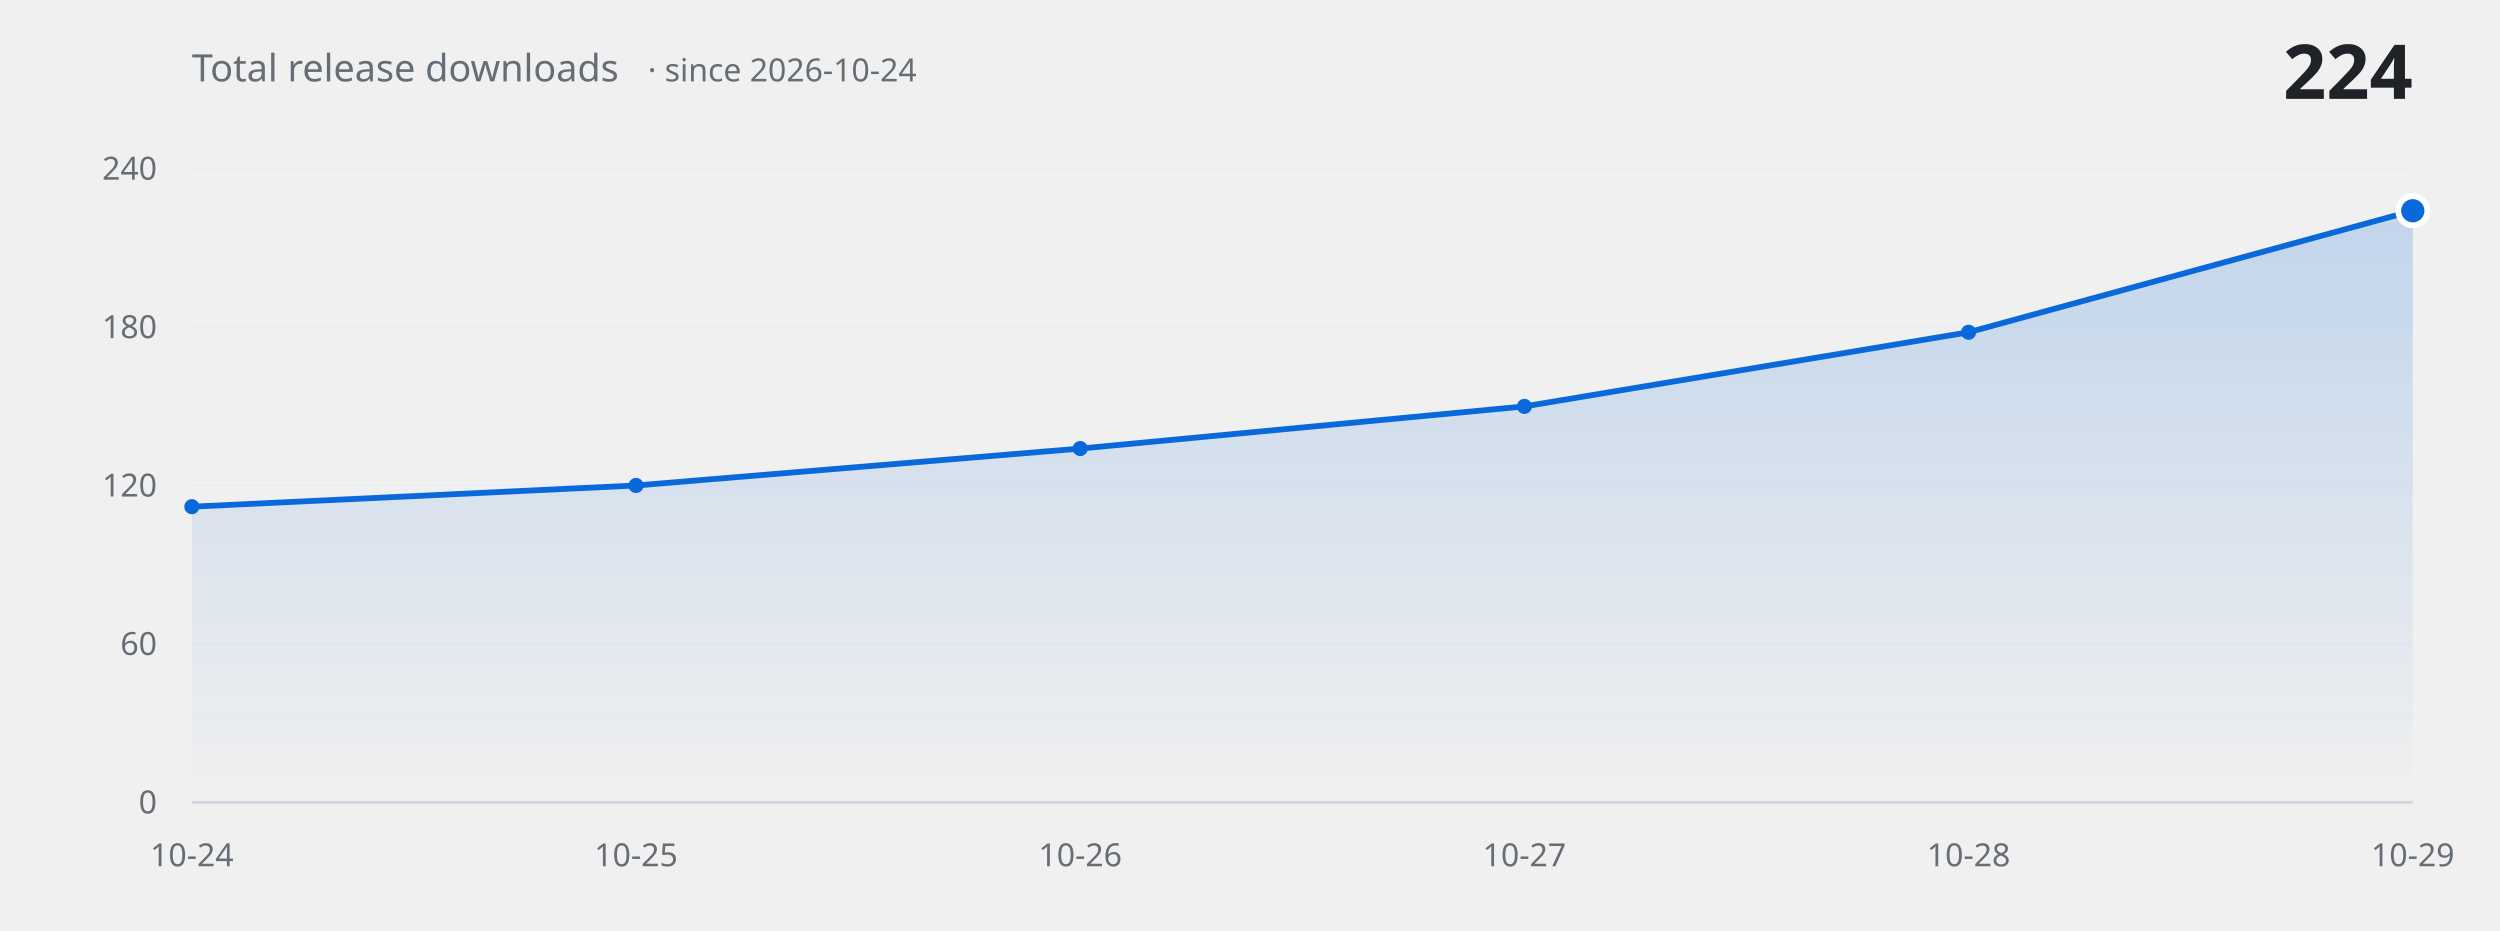
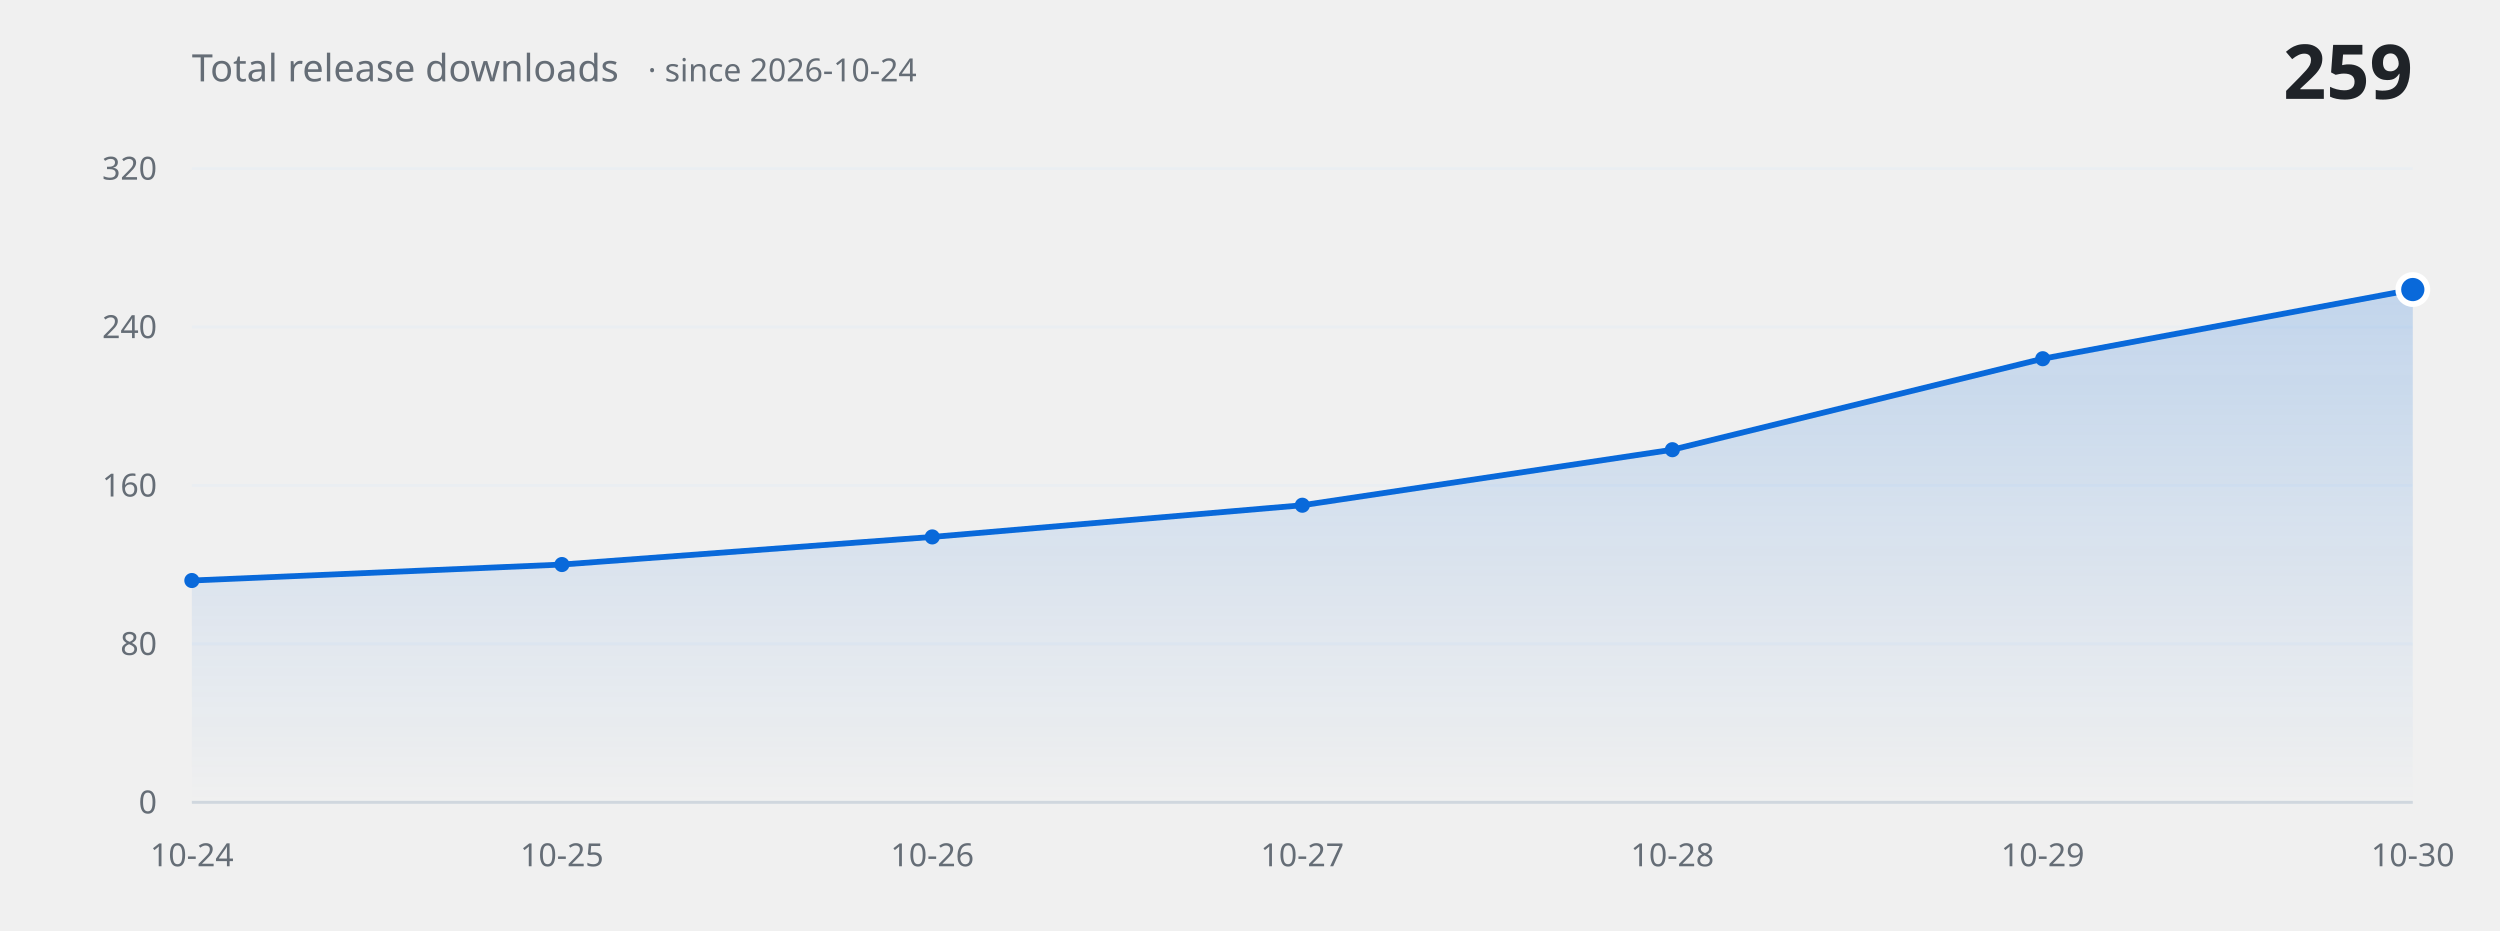
<svg xmlns="http://www.w3.org/2000/svg" width="860" height="320" viewBox="0 0 860 320" role="img" aria-label="Total release downloads over time">
  <defs>
    <linearGradient id="fill" x1="0" y1="0" x2="0" y2="1">
      <stop offset="0%" stop-color="#0969da" stop-opacity="0.20" />
      <stop offset="100%" stop-color="#0969da" stop-opacity="0" />
    </linearGradient>
  </defs>
  <g font-family="-apple-system, BlinkMacSystemFont, 'Segoe UI', 'Noto Sans', Helvetica, Arial, sans-serif">
    <line x1="66" y1="276.0" x2="830" y2="276.0" stroke="#eaeef2" stroke-width="1" />
    <text x="54" y="276.0" fill="#656d76" font-size="11" text-anchor="end" dominant-baseline="middle">0</text>
    <line x1="66" y1="221.5" x2="830" y2="221.5" stroke="#eaeef2" stroke-width="1" />
-     <text x="54" y="221.5" fill="#656d76" font-size="11" text-anchor="end" dominant-baseline="middle">60</text>
+     <text x="54" y="221.5" fill="#656d76" font-size="11" text-anchor="end" dominant-baseline="middle">80</text>
    <line x1="66" y1="167.0" x2="830" y2="167.0" stroke="#eaeef2" stroke-width="1" />
-     <text x="54" y="167.0" fill="#656d76" font-size="11" text-anchor="end" dominant-baseline="middle">120</text>
+     <text x="54" y="167.0" fill="#656d76" font-size="11" text-anchor="end" dominant-baseline="middle">160</text>
    <line x1="66" y1="112.5" x2="830" y2="112.5" stroke="#eaeef2" stroke-width="1" />
-     <text x="54" y="112.5" fill="#656d76" font-size="11" text-anchor="end" dominant-baseline="middle">180</text>
+     <text x="54" y="112.5" fill="#656d76" font-size="11" text-anchor="end" dominant-baseline="middle">240</text>
    <line x1="66" y1="58.0" x2="830" y2="58.0" stroke="#eaeef2" stroke-width="1" />
-     <text x="54" y="58.0" fill="#656d76" font-size="11" text-anchor="end" dominant-baseline="middle">240</text>
-     <path d="M 66.0 276.0 L 66.0 174.3 L 218.8 167.0 L 371.6 154.3 L 524.4 139.8 L 677.2 114.3 L 830.0 72.5 L 830.0 276.0 Z" fill="url(#fill)" stroke="none" />
-     <path d="M 66.0 174.3 L 218.8 167.0 L 371.6 154.3 L 524.4 139.8 L 677.2 114.3 L 830.0 72.5" fill="none" stroke="#0969da" stroke-width="2" stroke-linecap="round" stroke-linejoin="round" />
-     <circle cx="66.0" cy="174.3" r="2.6" fill="#0969da" />
-     <circle cx="218.8" cy="167.0" r="2.6" fill="#0969da" />
-     <circle cx="371.6" cy="154.3" r="2.6" fill="#0969da" />
-     <circle cx="524.4" cy="139.8" r="2.6" fill="#0969da" />
-     <circle cx="677.2" cy="114.3" r="2.6" fill="#0969da" />
-     <circle cx="830.0" cy="72.5" r="5" fill="#0969da" stroke="#ffffff" stroke-width="2" />
+     <text x="54" y="58.0" fill="#656d76" font-size="11" text-anchor="end" dominant-baseline="middle">320</text>
+     <path d="M 66.0 276.0 L 66.0 199.7 L 193.3 194.2 L 320.7 184.7 L 448.0 173.8 L 575.3 154.7 L 702.7 123.4 L 830.0 99.6 L 830.0 276.0 Z" fill="url(#fill)" stroke="none" />
+     <path d="M 66.0 199.7 L 193.3 194.2 L 320.7 184.7 L 448.0 173.8 L 575.3 154.7 L 702.7 123.4 L 830.0 99.6" fill="none" stroke="#0969da" stroke-width="2" stroke-linecap="round" stroke-linejoin="round" />
+     <circle cx="66.0" cy="199.7" r="2.6" fill="#0969da" />
+     <circle cx="193.3" cy="194.2" r="2.6" fill="#0969da" />
+     <circle cx="320.7" cy="184.7" r="2.6" fill="#0969da" />
+     <circle cx="448.0" cy="173.8" r="2.6" fill="#0969da" />
+     <circle cx="575.3" cy="154.7" r="2.6" fill="#0969da" />
+     <circle cx="702.7" cy="123.4" r="2.6" fill="#0969da" />
+     <circle cx="830.0" cy="99.6" r="5" fill="#0969da" stroke="#ffffff" stroke-width="2" />
    <line x1="66" y1="276.0" x2="830" y2="276.0" stroke="#d0d7de" stroke-width="1" />
    <text x="66.0" y="298" fill="#656d76" font-size="11" text-anchor="middle">10-24</text>
-     <text x="218.8" y="298" fill="#656d76" font-size="11" text-anchor="middle">10-25</text>
-     <text x="371.6" y="298" fill="#656d76" font-size="11" text-anchor="middle">10-26</text>
-     <text x="524.4" y="298" fill="#656d76" font-size="11" text-anchor="middle">10-27</text>
-     <text x="677.2" y="298" fill="#656d76" font-size="11" text-anchor="middle">10-28</text>
-     <text x="830.0" y="298" fill="#656d76" font-size="11" text-anchor="middle">10-29</text>
+     <text x="193.3" y="298" fill="#656d76" font-size="11" text-anchor="middle">10-25</text>
+     <text x="320.7" y="298" fill="#656d76" font-size="11" text-anchor="middle">10-26</text>
+     <text x="448.0" y="298" fill="#656d76" font-size="11" text-anchor="middle">10-27</text>
+     <text x="575.3" y="298" fill="#656d76" font-size="11" text-anchor="middle">10-28</text>
+     <text x="702.7" y="298" fill="#656d76" font-size="11" text-anchor="middle">10-29</text>
+     <text x="830.0" y="298" fill="#656d76" font-size="11" text-anchor="middle">10-30</text>
    <text x="66" y="28" fill="#656d76" font-size="13">Total release downloads<tspan dx="10" font-size="11" opacity="0.75">· since 2026-10-24</tspan>
    </text>
-     <text x="830" y="34" fill="#1f2328" font-size="26" font-weight="600" text-anchor="end">224</text>
+     <text x="830" y="34" fill="#1f2328" font-size="26" font-weight="600" text-anchor="end">259</text>
  </g>
</svg>
